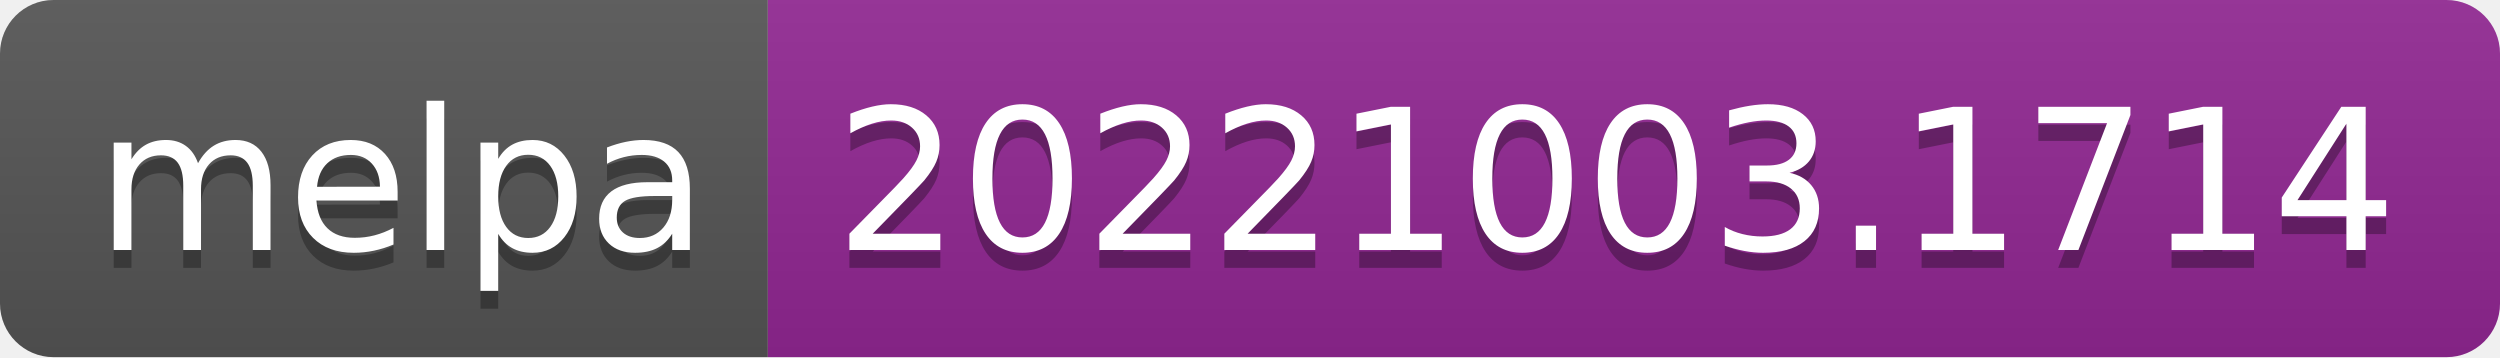
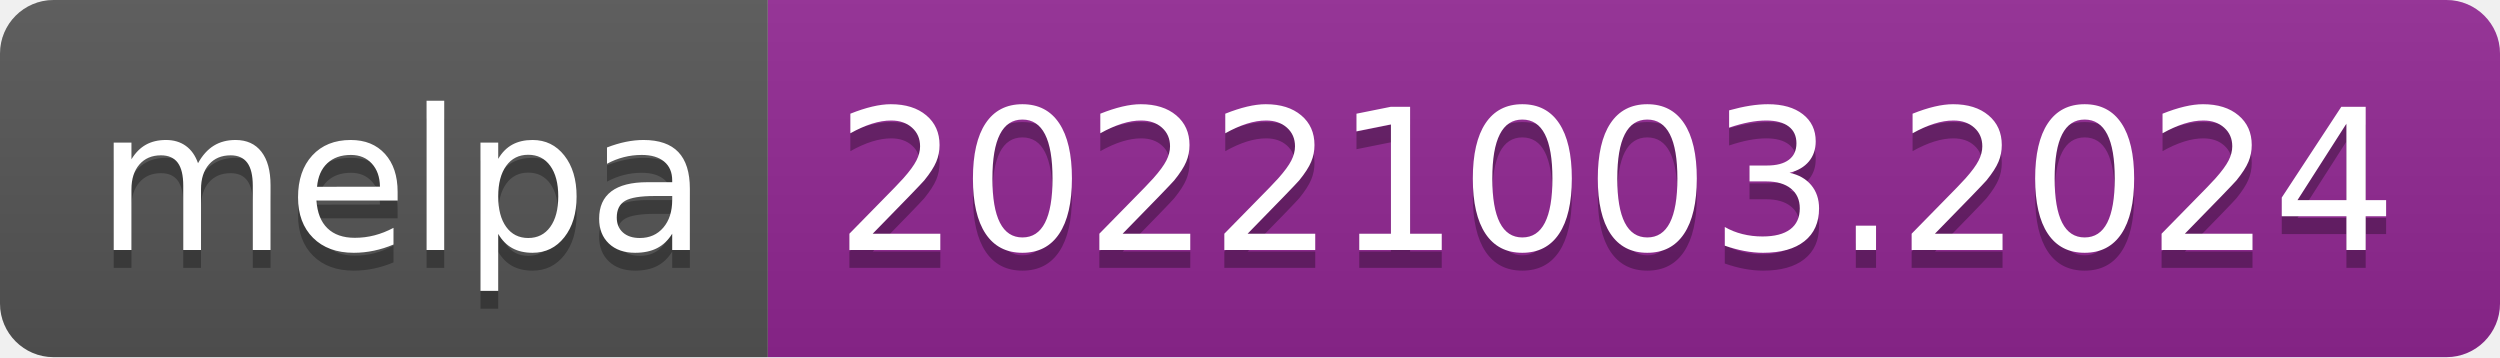
- <svg xmlns="http://www.w3.org/2000/svg" width="140" height="20" role="img" aria-label="melpa: 20221003.1714">
+ <svg xmlns="http://www.w3.org/2000/svg" width="140" height="20" role="img" aria-label="melpa: 20221003.2024">
  <linearGradient id="s" x2="0" y2="100%">
    <stop offset="0" stop-color="#bbb" stop-opacity=".1" />
    <stop offset="1" stop-opacity=".1" />
  </linearGradient>
  <clipPath id="r">
    <rect width="140" height="20" rx="3" fill="#fff" />
  </clipPath>
  <g clip-path="url(#r)">
    <rect width="43" height="20" fill="#555" />
    <rect x="43" width="97" height="20" fill="#922793" />
    <rect width="140" height="20" fill="url(#s)" />
  </g>
  <g fill="#fff" text-anchor="middle" font-family="Verdana,Geneva,DejaVu Sans,sans-serif" text-rendering="geometricPrecision" font-size="110">
    <text aria-hidden="true" x="225" y="150" fill="#010101" fill-opacity=".3" transform="scale(.1)" textLength="330">melpa</text>
    <text x="225" y="140" transform="scale(.1)" fill="#fff" textLength="330">melpa</text>
-     <text aria-hidden="true" x="905" y="150" fill="#010101" fill-opacity=".3" transform="scale(.1)" textLength="870">20221003.1714</text>
-     <text x="905" y="140" transform="scale(.1)" fill="#fff" textLength="870">20221003.1714</text>
+     <text aria-hidden="true" x="905" y="150" fill="#010101" fill-opacity=".3" transform="scale(.1)" textLength="870">20221003.2024</text>
+     <text x="905" y="140" transform="scale(.1)" fill="#fff" textLength="870">20221003.2024</text>
  </g>
</svg>
